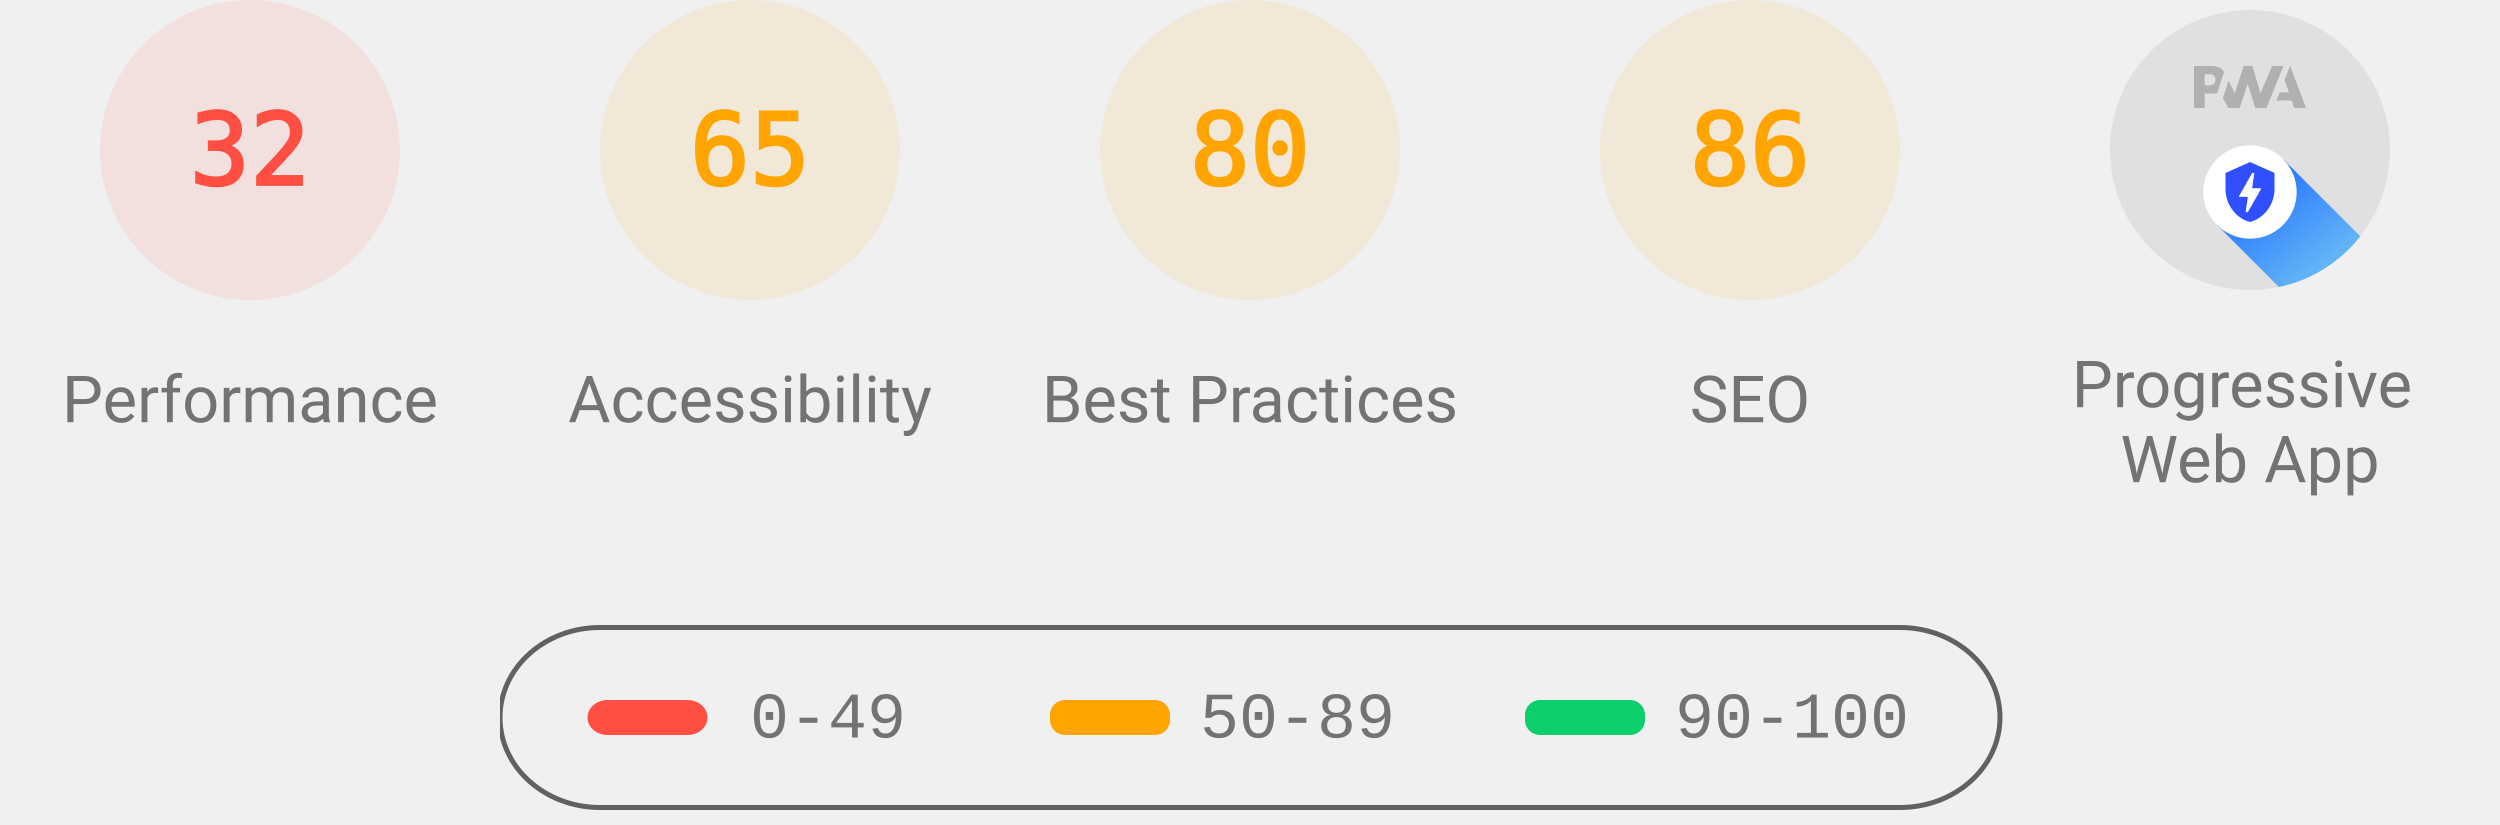
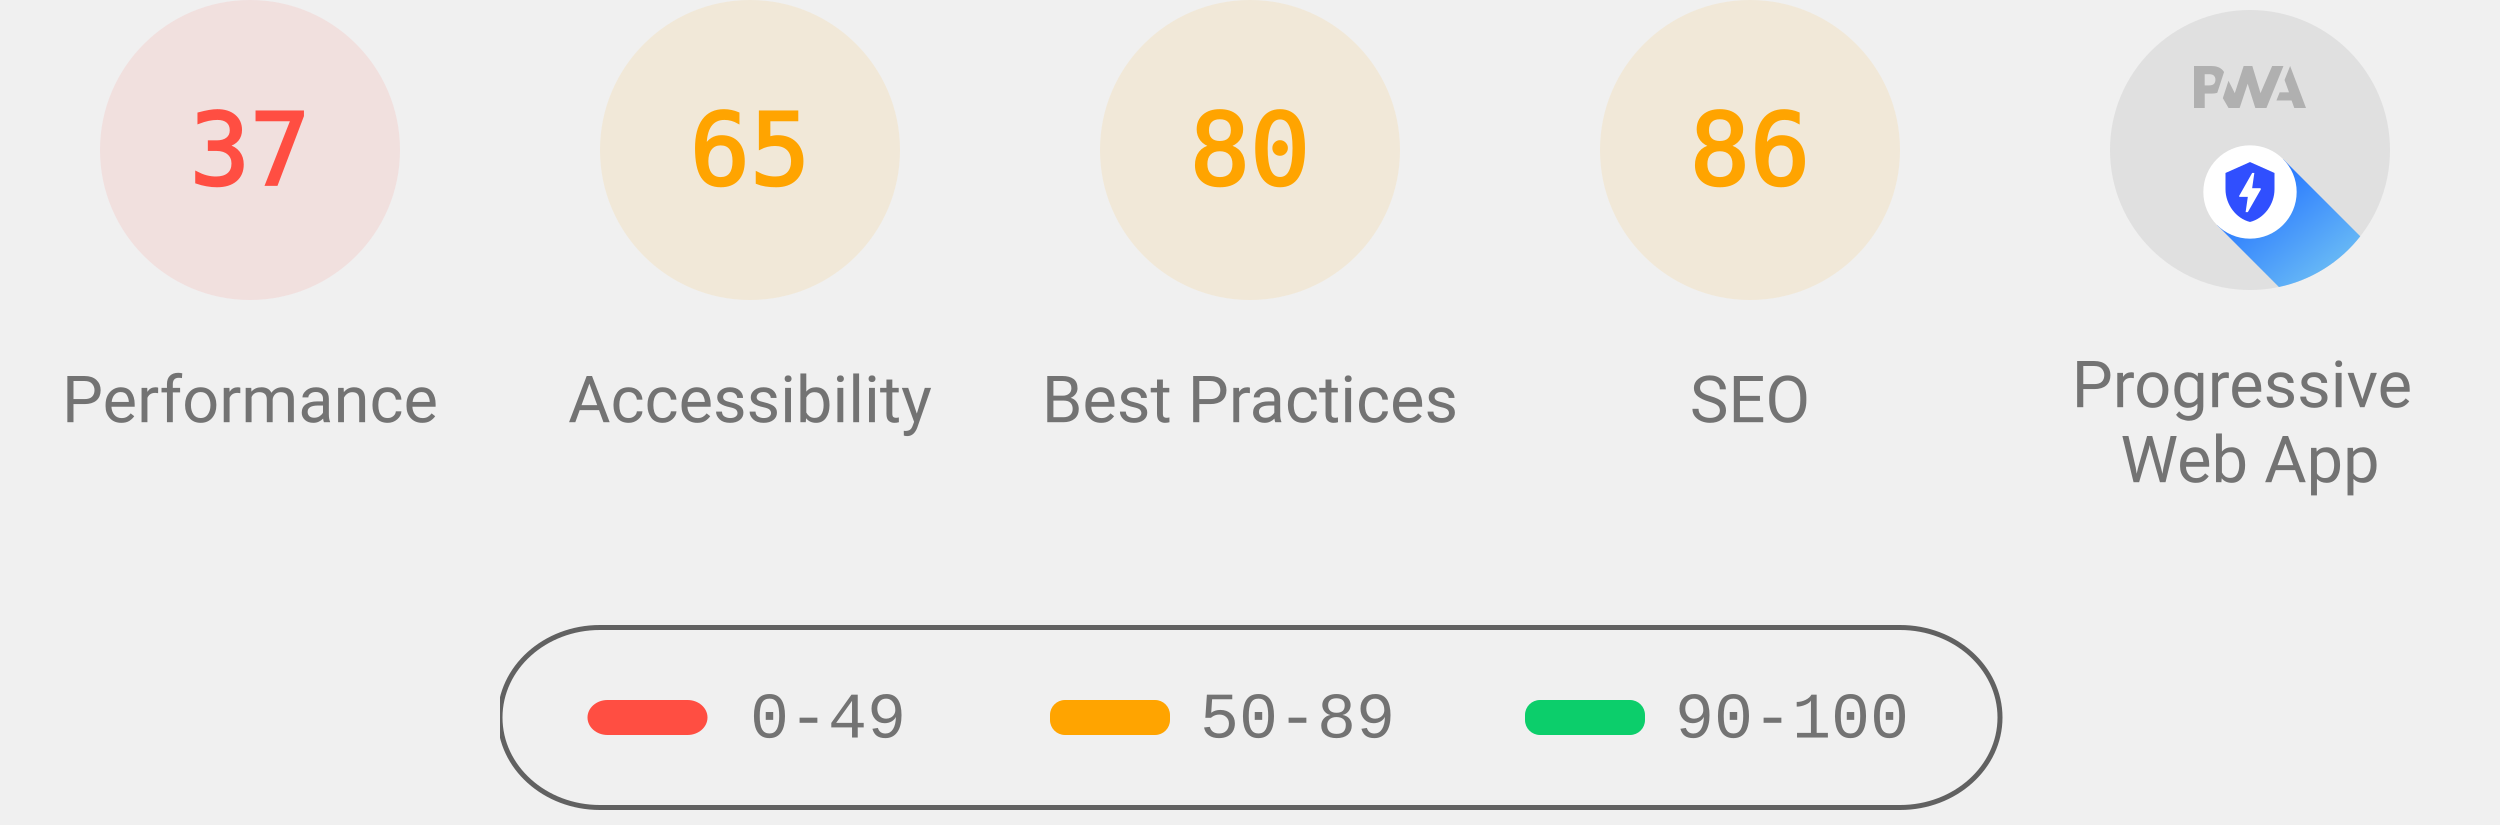
<svg xmlns="http://www.w3.org/2000/svg" class="theme--agnostic" fill="none" width="1000" height="330">
  <style>
			.gauge-base {
				opacity: 0.1
			}

			.gauge-arc {
				fill: none;
				animation-delay: 250ms;
				stroke-linecap: round;
				transform: rotate(-90deg);
				transform-origin: 100px 60px;
				animation: load-gauge 1s ease forwards
			}

			.guage-text {
				font-size: 40px;
				font-family: monospace;
				text-align: center
			}

			.guage-red {
				color: #ff4e42;
				fill: #ff4e42;
				stroke: #ff4e42
			}
			.guage-orange {
				color: #ffa400;
				fill: #ffa400;
				stroke: #ffa400
			}
			.guage-green {
				color: #0cce6b;
				fill: #0cce6b;
				stroke: #0cce6b
			}
			.theme--agnostic .guage-undefined {
				color: #5c5c5c;
				fill: #5c5c5c;
				stroke: #5c5c5c
			}
			.theme--light .guage-undefined {
				color: #1e1e1e;
				fill: #1e1e1e;
				stroke: #1e1e1e
			}
			.theme--dark .guage-undefined {
				color: #f5f5f5;
				fill: #f5f5f5;
				stroke: #f5f5f5
			}

			.guage-title {
				stroke: none;
				font-size: 26px;
				line-height: 26px;
				font-family: Roboto, Halvetica, Arial, sans-serif
			}
			.metric.guage-title {
				font-family: 'Courier New', Courier, monospace
			}
			.theme--agnostic .guage-title {
				color: #737373;
				fill: #737373
			}
			.theme--light .guage-title {
				color: #212121;
				fill: #212121
			}
			.theme--dark .guage-title {
				color: #f5f5f5;
				fill: #f5f5f5
			}

			@keyframes load-gauge {
				from {
					stroke-dasharray: 0 352.858
				}
			}
			.lh-gauge--pwa__disc {
				fill: #e0e0e0
			}
			.lh-gauge--pwa__logo {
				position: relative;
				fill: #b0b0b0
			}
			.lh-gauge--pwa__invisible {
				display: none
			}
			.lh-gauge--pwa__visible {
				display: inline
			}
			.guage-invisible {
				display: none
			}
			.lh-gauge--pwa__logo--primary-color {
				fill: #304ffe
			}
			.theme--agnostic .lh-gauge--pwa__logo--secondary-color {
				fill: #787878
			}
			.theme--light .lh-gauge--pwa__logo--secondary-color {
				fill: #3d3d3d
			}
			.theme--dark .lh-gauge--pwa__logo--secondary-color {
				fill: #d8b6b6
			}
			.theme--light #svg_2 {
				stroke: #00000022
			}
			.theme--agnostic #svg_2 {
				stroke: #616161
			}
			.theme--light #svg_2 {
				stroke: #00000022
			}
			.theme--dark #svg_2 {
				stroke: #f5f5f566
			}
		</style>
  <svg class="guage-div guage-perf guage-red" viewBox="0 0 200 200" width="200" height="200" x="0" y="0">
    <circle class="gauge-base" r="56" cx="100" cy="60" stroke-width="8" />
-     <circle class="gauge-arc guage-arc-1" r="56" cx="100" cy="60" stroke-width="8" style="stroke-dasharray: 112.595, 351.858;" />
-     <text class="guage-text" x="100px" y="60px" alignment-baseline="central" dominant-baseline="central" text-anchor="middle">32</text>
+     <circle class="gauge-arc guage-arc-1" r="56" cx="100" cy="60" stroke-width="8" style="stroke-dasharray: 130.187, 351.858;" />
+     <text class="guage-text" x="100px" y="60px" alignment-baseline="central" dominant-baseline="central" text-anchor="middle">37</text>
    <text class="guage-title" x="100px" y="160px" alignment-baseline="central" dominant-baseline="central" text-anchor="middle">Performance</text>
  </svg>
  <svg class="guage-div guage-acc guage-orange" viewBox="0 0 200 200" width="200" height="200" x="200" y="0">
    <circle class="gauge-base" r="56" cx="100" cy="60" stroke-width="8" />
    <circle class="gauge-arc guage-arc-2" r="56" cx="100" cy="60" stroke-width="8" style="stroke-dasharray: 228.708, 351.858;" />
    <text class="guage-text" x="100px" y="60px" alignment-baseline="central" dominant-baseline="central" text-anchor="middle">65</text>
    <text class="guage-title" x="100px" y="160px" alignment-baseline="central" dominant-baseline="central" text-anchor="middle">Accessibility</text>
  </svg>
  <svg class="guage-div guage-best guage-orange" viewBox="0 0 200 200" width="200" height="200" x="400" y="0">
    <circle class="gauge-base" r="56" cx="100" cy="60" stroke-width="8" />
    <circle class="gauge-arc guage-arc-3" r="56" cx="100" cy="60" stroke-width="8" style="stroke-dasharray: 281.486, 351.858;" />
    <text class="guage-text" x="100px" y="60px" alignment-baseline="central" dominant-baseline="central" text-anchor="middle">80</text>
    <text class="guage-title" x="100px" y="160px" alignment-baseline="central" dominant-baseline="central" text-anchor="middle">Best Practices</text>
  </svg>
  <svg class="guage-div guage-seo guage-orange" viewBox="0 0 200 200" width="200" height="200" x="600" y="0">
    <circle class="gauge-base" r="56" cx="100" cy="60" stroke-width="8" />
    <circle class="gauge-arc guage-arc-4" r="56" cx="100" cy="60" stroke-width="8" style="stroke-dasharray: 302.598, 351.858;" />
    <text class="guage-text" x="100px" y="60px" alignment-baseline="central" dominant-baseline="central" text-anchor="middle">86</text>
    <text class="guage-title" x="100px" y="160px" alignment-baseline="central" dominant-baseline="central" text-anchor="middle">SEO</text>
  </svg>
  <svg class="guage-div guage-pwa " viewBox="0 0 200 200" width="200" height="200" x="800" y="0">
    <svg viewBox="0 0 60 60" width="112" height="112" x="44" y="4">
      <defs>
        <linearGradient id="lh-gauge--pwa__check-circle__gradient-0" x1="50%" y1="0%" x2="50%" y2="100%">
          <stop stop-color="#00C852" offset="0%" />
          <stop stop-color="#009688" offset="100%" />
        </linearGradient>
        <linearGradient id="lh-gauge--pwa__installable__shadow-gradient-0" x1="76.056%" x2="24.111%" y1="82.995%" y2="24.735%">
          <stop stop-color="#A5D6A7" offset="0%" />
          <stop stop-color="#80CBC4" offset="100%" />
        </linearGradient>
        <linearGradient id="lh-gauge--pwa__fast-reliable__shadow-gradient-0" x1="76.056%" y1="82.995%" x2="25.678%" y2="26.493%">
          <stop stop-color="#64B5F6" offset="0%" />
          <stop stop-color="#2979FF" offset="100%" />
        </linearGradient>
        <g id="lh-gauge--pwa__fast-reliable-badge-0">
          <circle fill="#FFFFFF" cx="10" cy="10" r="10" />
          <path fill="#304FFE" d="M10 3.58l5.25 2.34v3.5c0 3.23-2.24 6.26-5.25 7-3.01-.74-5.25-3.77-5.25-7v-3.5L10 3.58zm-.47 10.74l2.76-4.83.03-.07c.04-.08 0-.24-.22-.24h-1.64l.47-3.26h-.47l-2.7 4.77c-.02.01.05-.1-.04.05-.09.16-.1.31.18.31h1.63l-.47 3.27h.47z" />
        </g>
        <g id="lh-gauge--pwa__installable-badge-0">
          <circle fill="#FFFFFF" cx="10" cy="10" r="10" />
          <path fill="#009688" d="M10 4.167A5.835 5.835 0 0 0 4.167 10 5.835 5.835 0 0 0 10 15.833 5.835 5.835 0 0 0 15.833 10 5.835 5.835 0 0 0 10 4.167zm2.917 6.416h-2.334v2.334H9.417v-2.334H7.083V9.417h2.334V7.083h1.166v2.334h2.334v1.166z" />
        </g>
      </defs>
      <g stroke="none" fill-rule="nonzero">
        <circle class="lh-gauge--pwa__disc" cx="30" cy="30" r="30" />
        <g class="lh-gauge--pwa__logo">
          <path d="M35.66 19.39l.7-1.75h2L37.4 15 38.6 12l3.4 9h-2.51l-.58-1.61z" />
          <path d="M33.52 21l3.65-9h-2.42l-2.5 5.82L30.5 12h-1.86l-1.9 5.82-1.35-2.65-1.21 3.72L25.4 21h2.38l1.72-5.2 1.64 5.2z" />
          <path fill-rule="nonzero" d="M20.3 17.91h1.48c.45 0 .85-.05 1.2-.15l.39-1.18 1.07-3.3a2.64 2.64 0 0 0-.28-.37c-.55-.6-1.36-.91-2.42-.91H18v9h2.3V17.9zm1.96-3.84c.22.22.33.5.33.87 0 .36-.1.65-.29.87-.2.23-.59.35-1.15.35h-.86v-2.41h.87c.52 0 .89.1 1.1.32z" />
        </g>
        <rect class="lh-gauge--pwa__component lh-gauge--pwa__na-line lh-gauge--pwa__invisible" fill="#FFFFFF" x="20" y="32" width="20" height="4" rx="2" />
        <g class="lh-gauge--pwa__component lh-gauge--pwa__fast-reliable-badge lh-gauge--pwa__visible" transform="translate(20, 29)">
          <path fill="url(#lh-gauge--pwa__fast-reliable__shadow-gradient-0)" d="M33.63 19.49A30 30 0 0 1 16.2 30.36L3 17.14 17.14 3l16.49 16.49z" />
          <use href="#lh-gauge--pwa__fast-reliable-badge-0" />
        </g>
        <g class="lh-gauge--pwa__component lh-gauge--pwa__installable-badge lh-gauge--pwa__invisible" transform="translate(20, 29)">
          <path fill="url(#lh-gauge--pwa__installable__shadow-gradient-0)" d="M33.629 19.487c-4.272 5.453-10.391 9.39-17.415 10.869L3 17.142 17.142 3 33.63 19.487z" />
          <use href="#lh-gauge--pwa__installable-badge-0" />
        </g>
        <g class="lh-gauge--pwa__component lh-gauge--pwa__fast-reliable-installable-badges lh-gauge--pwa__invisible">
          <g transform="translate(8, 29)">
            <path fill="url(#lh-gauge--pwa__fast-reliable__shadow-gradient-0)" d="M16.321 30.463L3 17.143 17.142 3l22.365 22.365A29.864 29.864 0 0 1 22 31c-1.942 0-3.84-.184-5.679-.537z" />
            <use href="#lh-gauge--pwa__fast-reliable-badge-0" />
          </g>
          <g transform="translate(32, 29)">
            <path fill="url(#lh-gauge--pwa__installable__shadow-gradient-0)" d="M25.982 11.84a30.107 30.107 0 0 1-13.08 15.203L3 17.143 17.142 3l8.84 8.84z" />
            <use href="#lh-gauge--pwa__installable-badge-0" />
          </g>
        </g>
        <g class="lh-gauge--pwa__component lh-gauge--pwa__check-circle lh-gauge--pwa__invisible" transform="translate(18, 28)">
          <circle fill="#FFFFFF" cx="12" cy="12" r="12" />
          <path fill="url(#lh-gauge--pwa__check-circle__gradient-0)" d="M12 2a10 10 0 1 0 0 20 10 10 0 0 0 0-20zm-2 15l-5-5 1.41-1.41L10 14.17l7.59-7.59L19 8l-9 9z" />
        </g>
      </g>
    </svg>
    <text class="guage-title" y="160px" alignment-baseline="central" dominant-baseline="central" text-anchor="middle">
      <tspan x="100px" dy="-6px">Progressive</tspan>
      <tspan x="100px" dy="30px">Web App</tspan>
    </text>
  </svg>
  <svg width="604" height="76" x="200" y="250">
    <g>
      <rect fill="none" id="canvas_background" height="80" width="604" y="-1" x="-1" />
      <g display="none" overflow="visible" y="0" x="0" height="100%" width="100%" id="canvasGrid">
        <rect fill="url(#gridpattern)" stroke-width="0" y="0" x="0" height="100%" width="100%" />
      </g>
    </g>
    <g>
      <rect fill-opacity="0" stroke-width="2" rx="40" id="svg_2" height="72" width="600" y="1" x="0" fill="#000000" />
      <rect stroke="#000" rx="8" id="svg_3" height="14" width="48" y="30" x="35" stroke-opacity="null" stroke-width="0" fill="#ff4e42" />
      <rect stroke="#000" rx="6" id="svg_4" height="14" width="48" y="30" x="220" stroke-opacity="null" stroke-width="0" fill="#ffa400" />
      <rect stroke="#000" rx="6" id="svg_5" height="14" width="48" y="30" x="410" stroke-opacity="null" stroke-width="0" fill="#0cce6b" />
      <text class="metric guage-title" xml:space="preserve" text-anchor="start" font-size="26" id="svg_6" y="45" x="100" stroke-opacity="null" stroke-width="0" stroke="#000">0-49</text>
      <text class="metric guage-title" xml:space="preserve" text-anchor="start" font-size="26" id="svg_7" y="45" x="280" stroke-opacity="null" stroke-width="0" stroke="#000">50-89</text>
      <text class="metric guage-title" xml:space="preserve" text-anchor="start" font-size="26" id="svg_8" y="45" x="470" stroke-opacity="null" stroke-width="0" stroke="#000">90-100</text>
    </g>
  </svg>
</svg>
